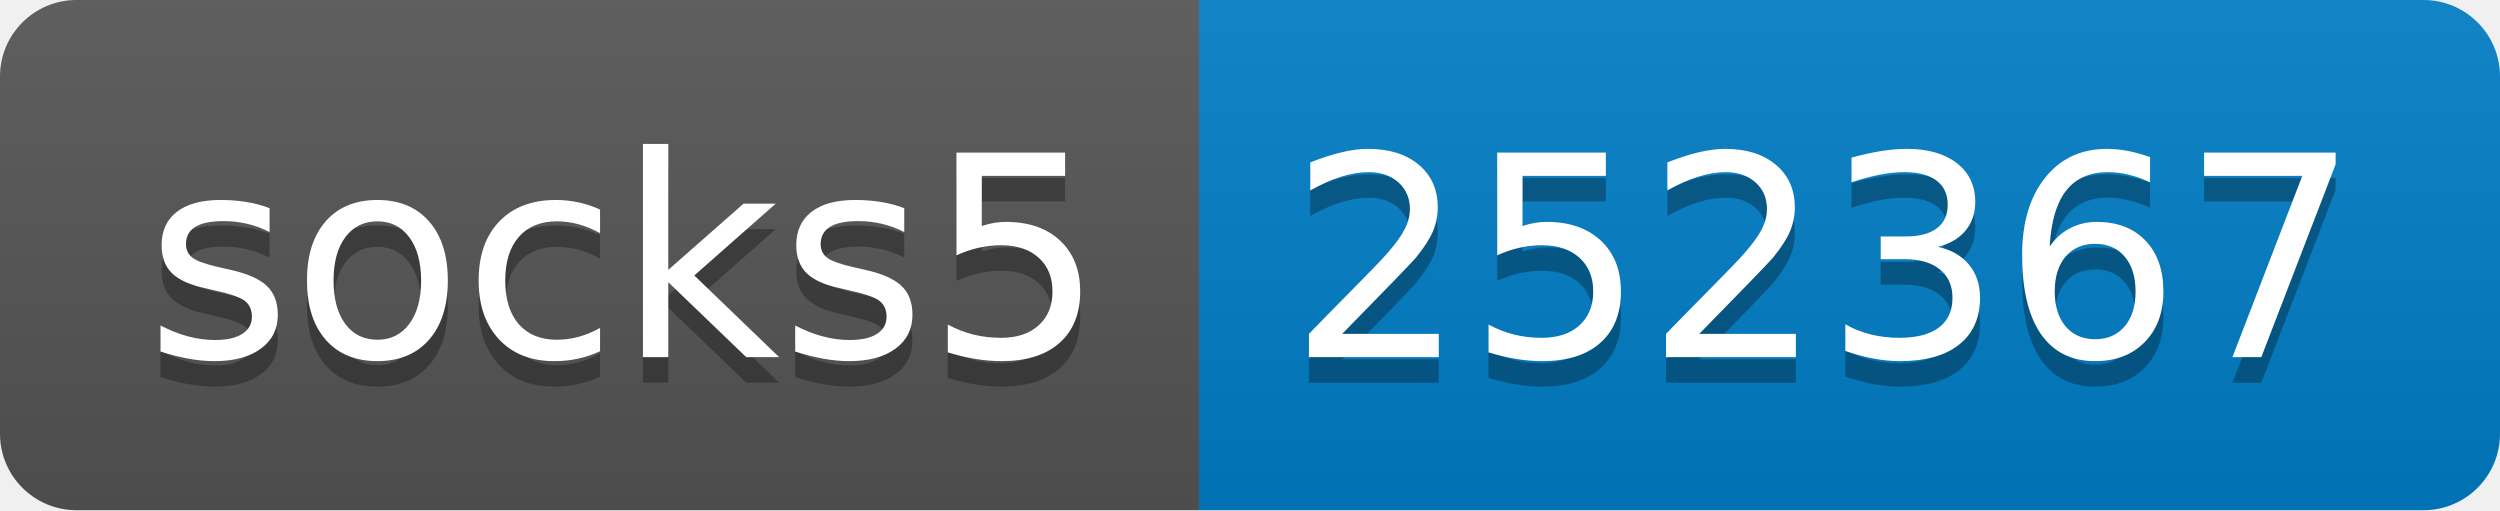
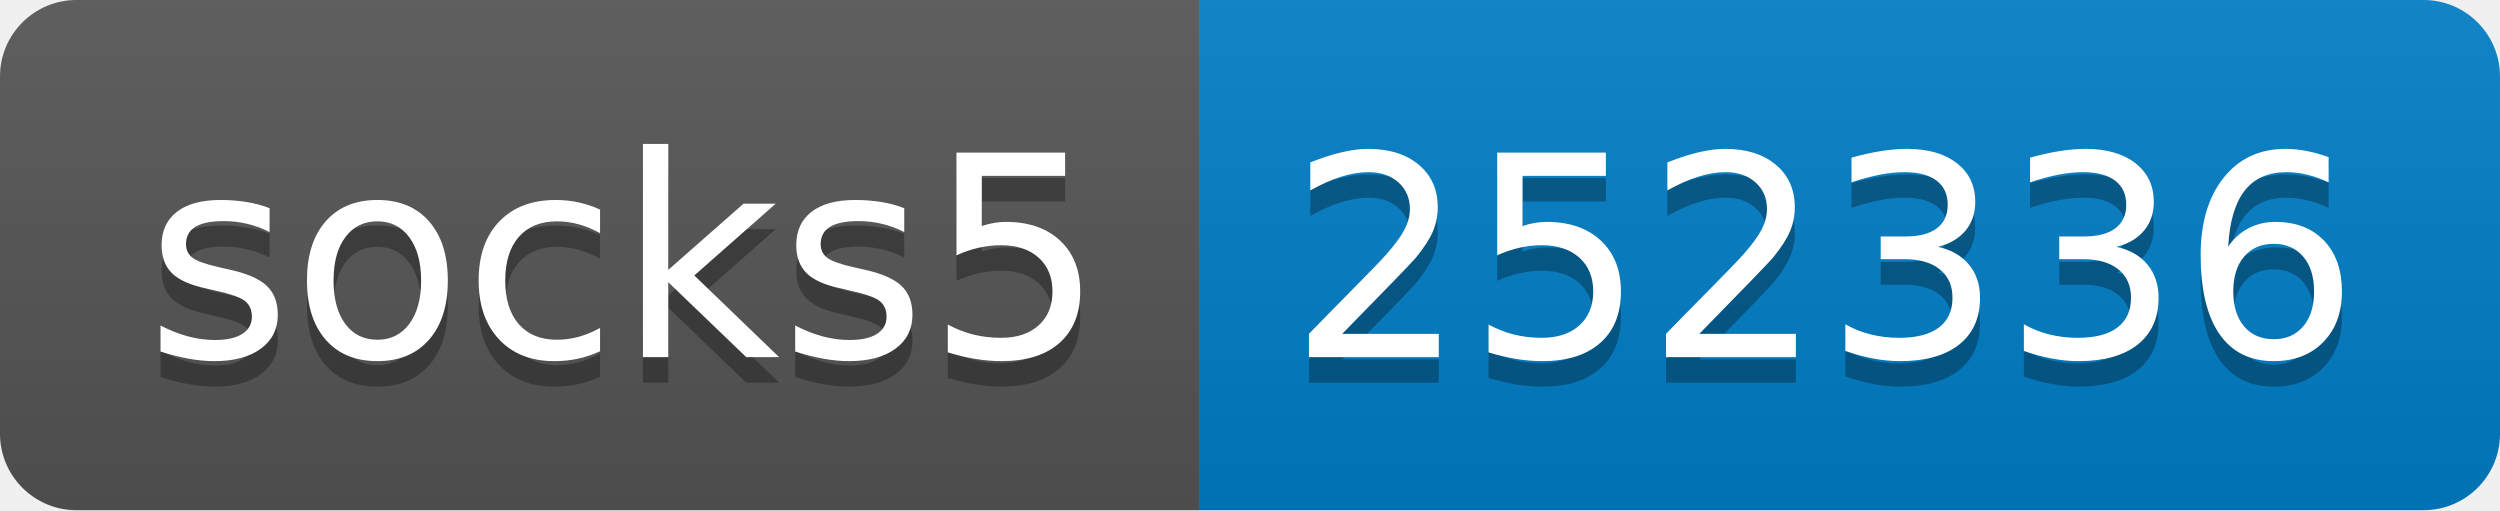
- <svg xmlns="http://www.w3.org/2000/svg" width="98" height="20" role="img" aria-label="socks5: 252367">
+ <svg xmlns="http://www.w3.org/2000/svg" width="98" height="20" role="img" aria-label="socks5: 252336">
  <linearGradient id="s" x2="0" y2="100%">
    <stop offset="0" stop-color="#bbb" stop-opacity=".1" />
    <stop offset="1" stop-opacity=".1" />
  </linearGradient>
  <clipPath id="r">
    <rect width="98" height="20" rx="3" fill="#fff" />
  </clipPath>
  <g clip-path="url(#r)">
    <rect width="47" height="20" fill="#555" />
    <rect x="47" width="51" height="20" fill="#007ec6" />
    <rect width="98" height="20" fill="url(#s)" />
  </g>
  <g fill="#fff" text-anchor="middle" font-family="Verdana,Geneva,DejaVu Sans,sans-serif" text-rendering="geometricPrecision" font-size="110">
    <text aria-hidden="true" x="245" y="150" fill="#010101" fill-opacity=".3" transform="scale(.1)" textLength="370">socks5</text>
    <text x="245" y="140" transform="scale(.1)" fill="#fff" textLength="370">socks5</text>
-     <text aria-hidden="true" x="715" y="150" fill="#010101" fill-opacity=".3" transform="scale(.1)" textLength="410">252367</text>
-     <text x="715" y="140" transform="scale(.1)" fill="#fff" textLength="410">252367</text>
+     <text aria-hidden="true" x="715" y="150" fill="#010101" fill-opacity=".3" transform="scale(.1)" textLength="410">252336</text>
+     <text x="715" y="140" transform="scale(.1)" fill="#fff" textLength="410">252336</text>
  </g>
</svg>
